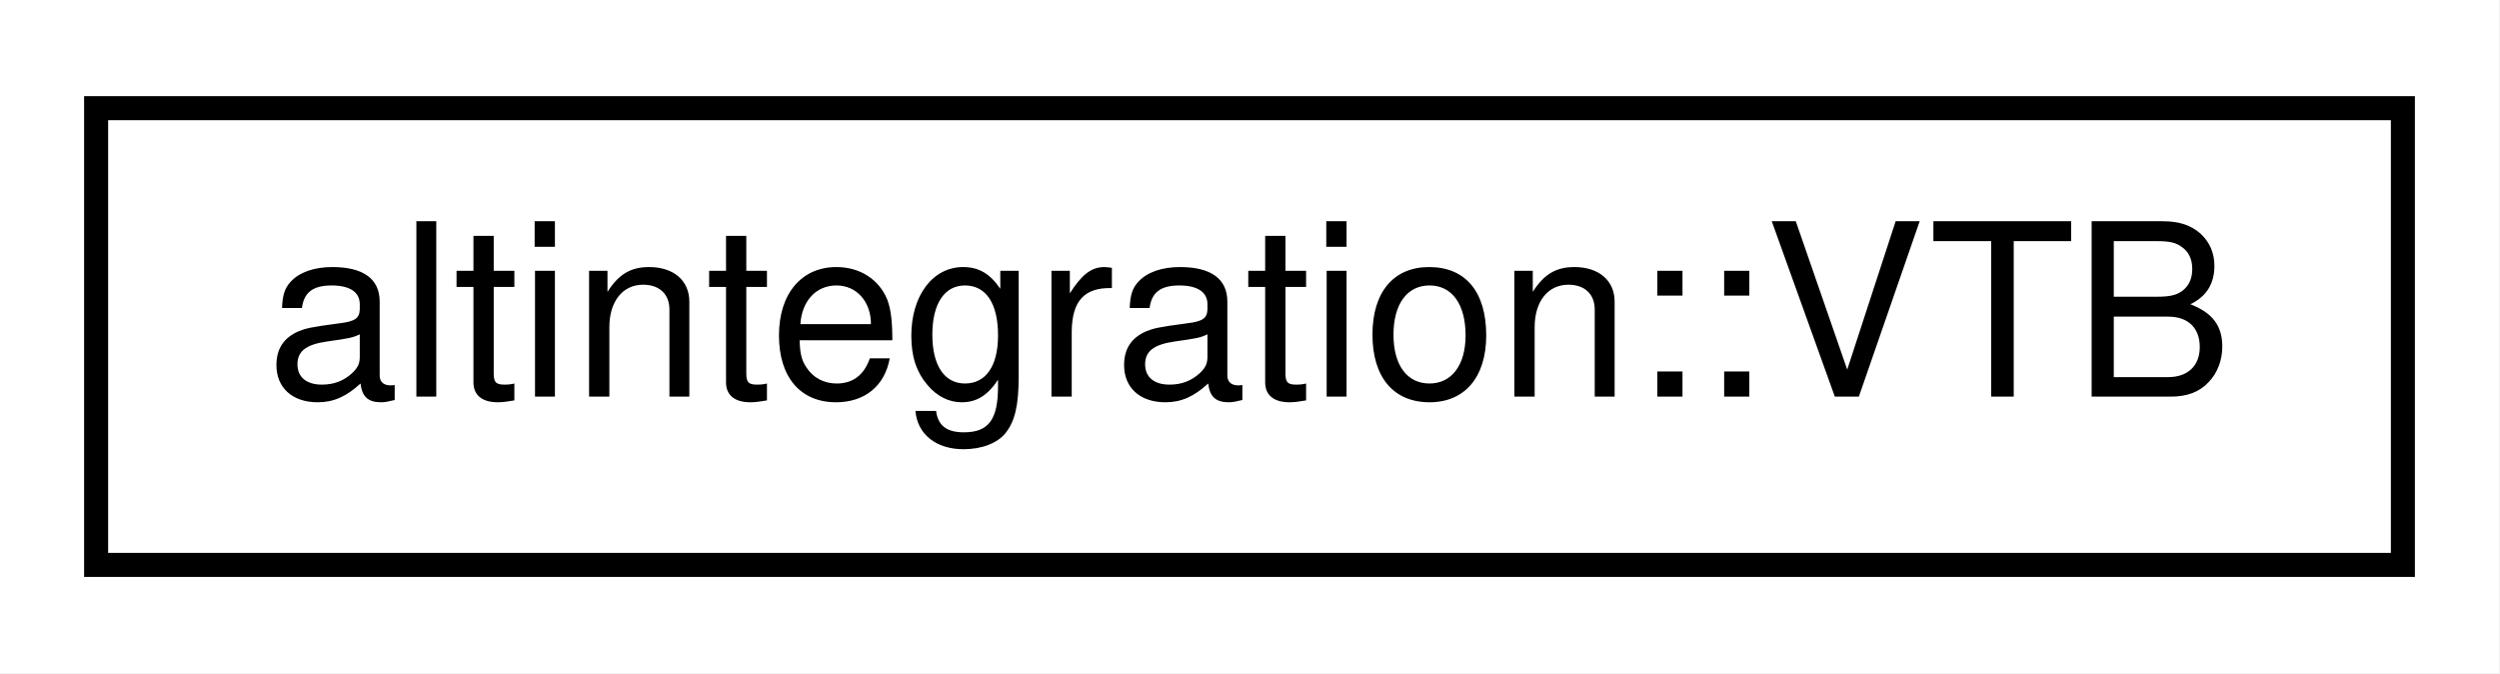
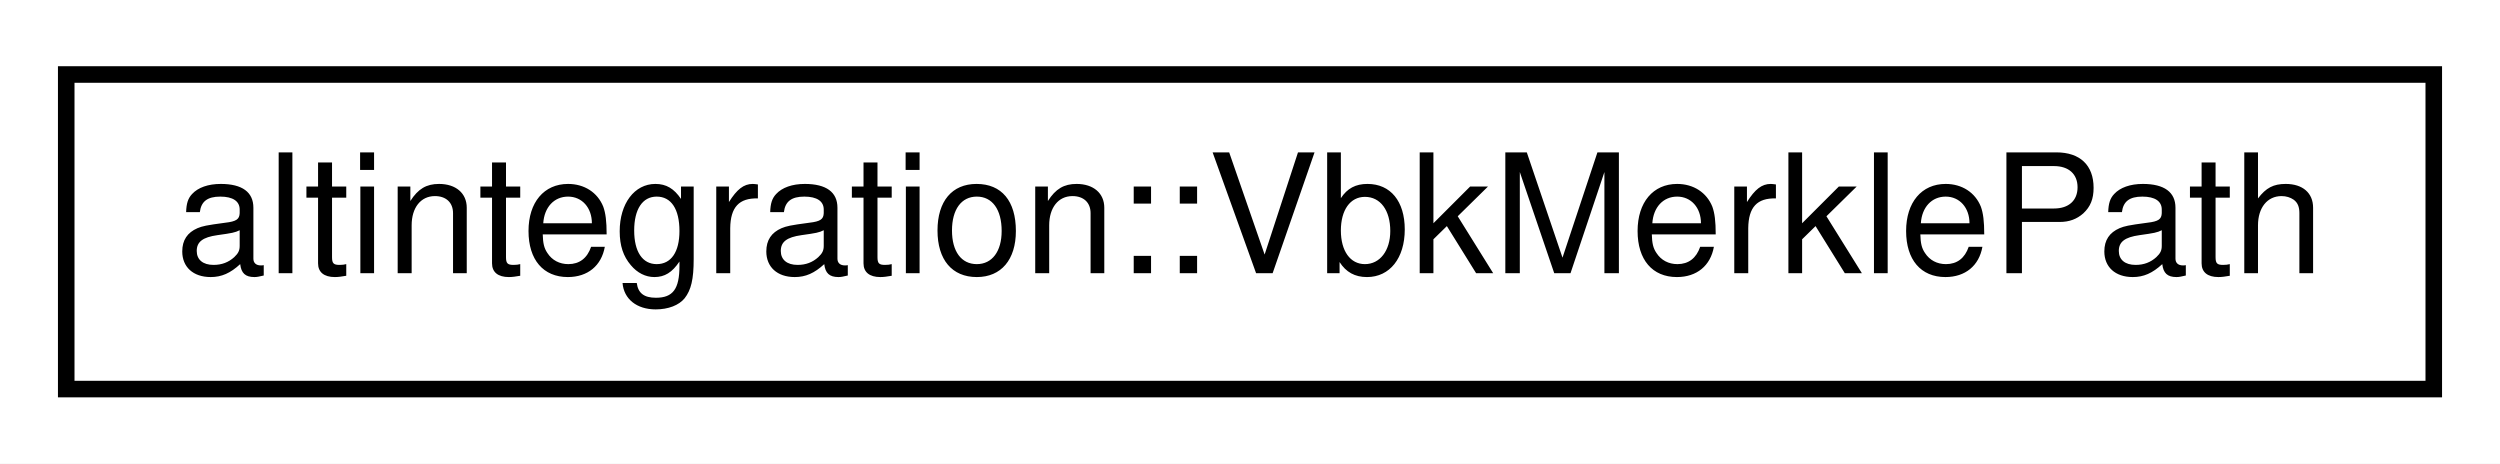
- <svg xmlns="http://www.w3.org/2000/svg" xmlns:xlink="http://www.w3.org/1999/xlink" width="104pt" height="28pt" viewBox="0.00 0.00 104.00 28.00">
+ <svg xmlns="http://www.w3.org/2000/svg" xmlns:xlink="http://www.w3.org/1999/xlink" width="151pt" height="28pt" viewBox="0.00 0.00 151.00 28.00">
  <g id="graph0" class="graph" transform="scale(1 1) rotate(0) translate(4 24)">
-     <polygon fill="white" stroke="transparent" points="-4,4 -4,-24 100,-24 100,4 -4,4" />
+     <polygon fill="white" stroke="transparent" points="-4,4 -4,-24 147,-24 147,4 -4,4" />
    <g id="node1" class="node">
      <g id="a_node1">
-         <a xlink:href="structaltintegration_1_1VTB.html" target="_top" xlink:title="Veriblock to Bitcoin publication, committed to Veriblock blockchain in containingBlock.">
-           <polygon fill="white" stroke="black" points="0,-0.5 0,-19.5 96,-19.5 96,-0.5 0,-0.5" />
-           <text text-anchor="middle" x="48" y="-7.5" font-family="Helvetica,sans-Serif" font-size="10.00">altintegration::VTB</text>
+         <a xlink:href="structaltintegration_1_1VbkMerklePath.html" target="_top" xlink:title="Path in Merkle tree, which proves that subject exists in the tree.">
+           <polygon fill="white" stroke="black" points="0,-0.5 0,-19.5 143,-19.5 143,-0.5 0,-0.5" />
+           <text text-anchor="middle" x="71.5" y="-7.5" font-family="Helvetica,sans-Serif" font-size="10.00">altintegration::VbkMerklePath</text>
        </a>
      </g>
    </g>
  </g>
</svg>
